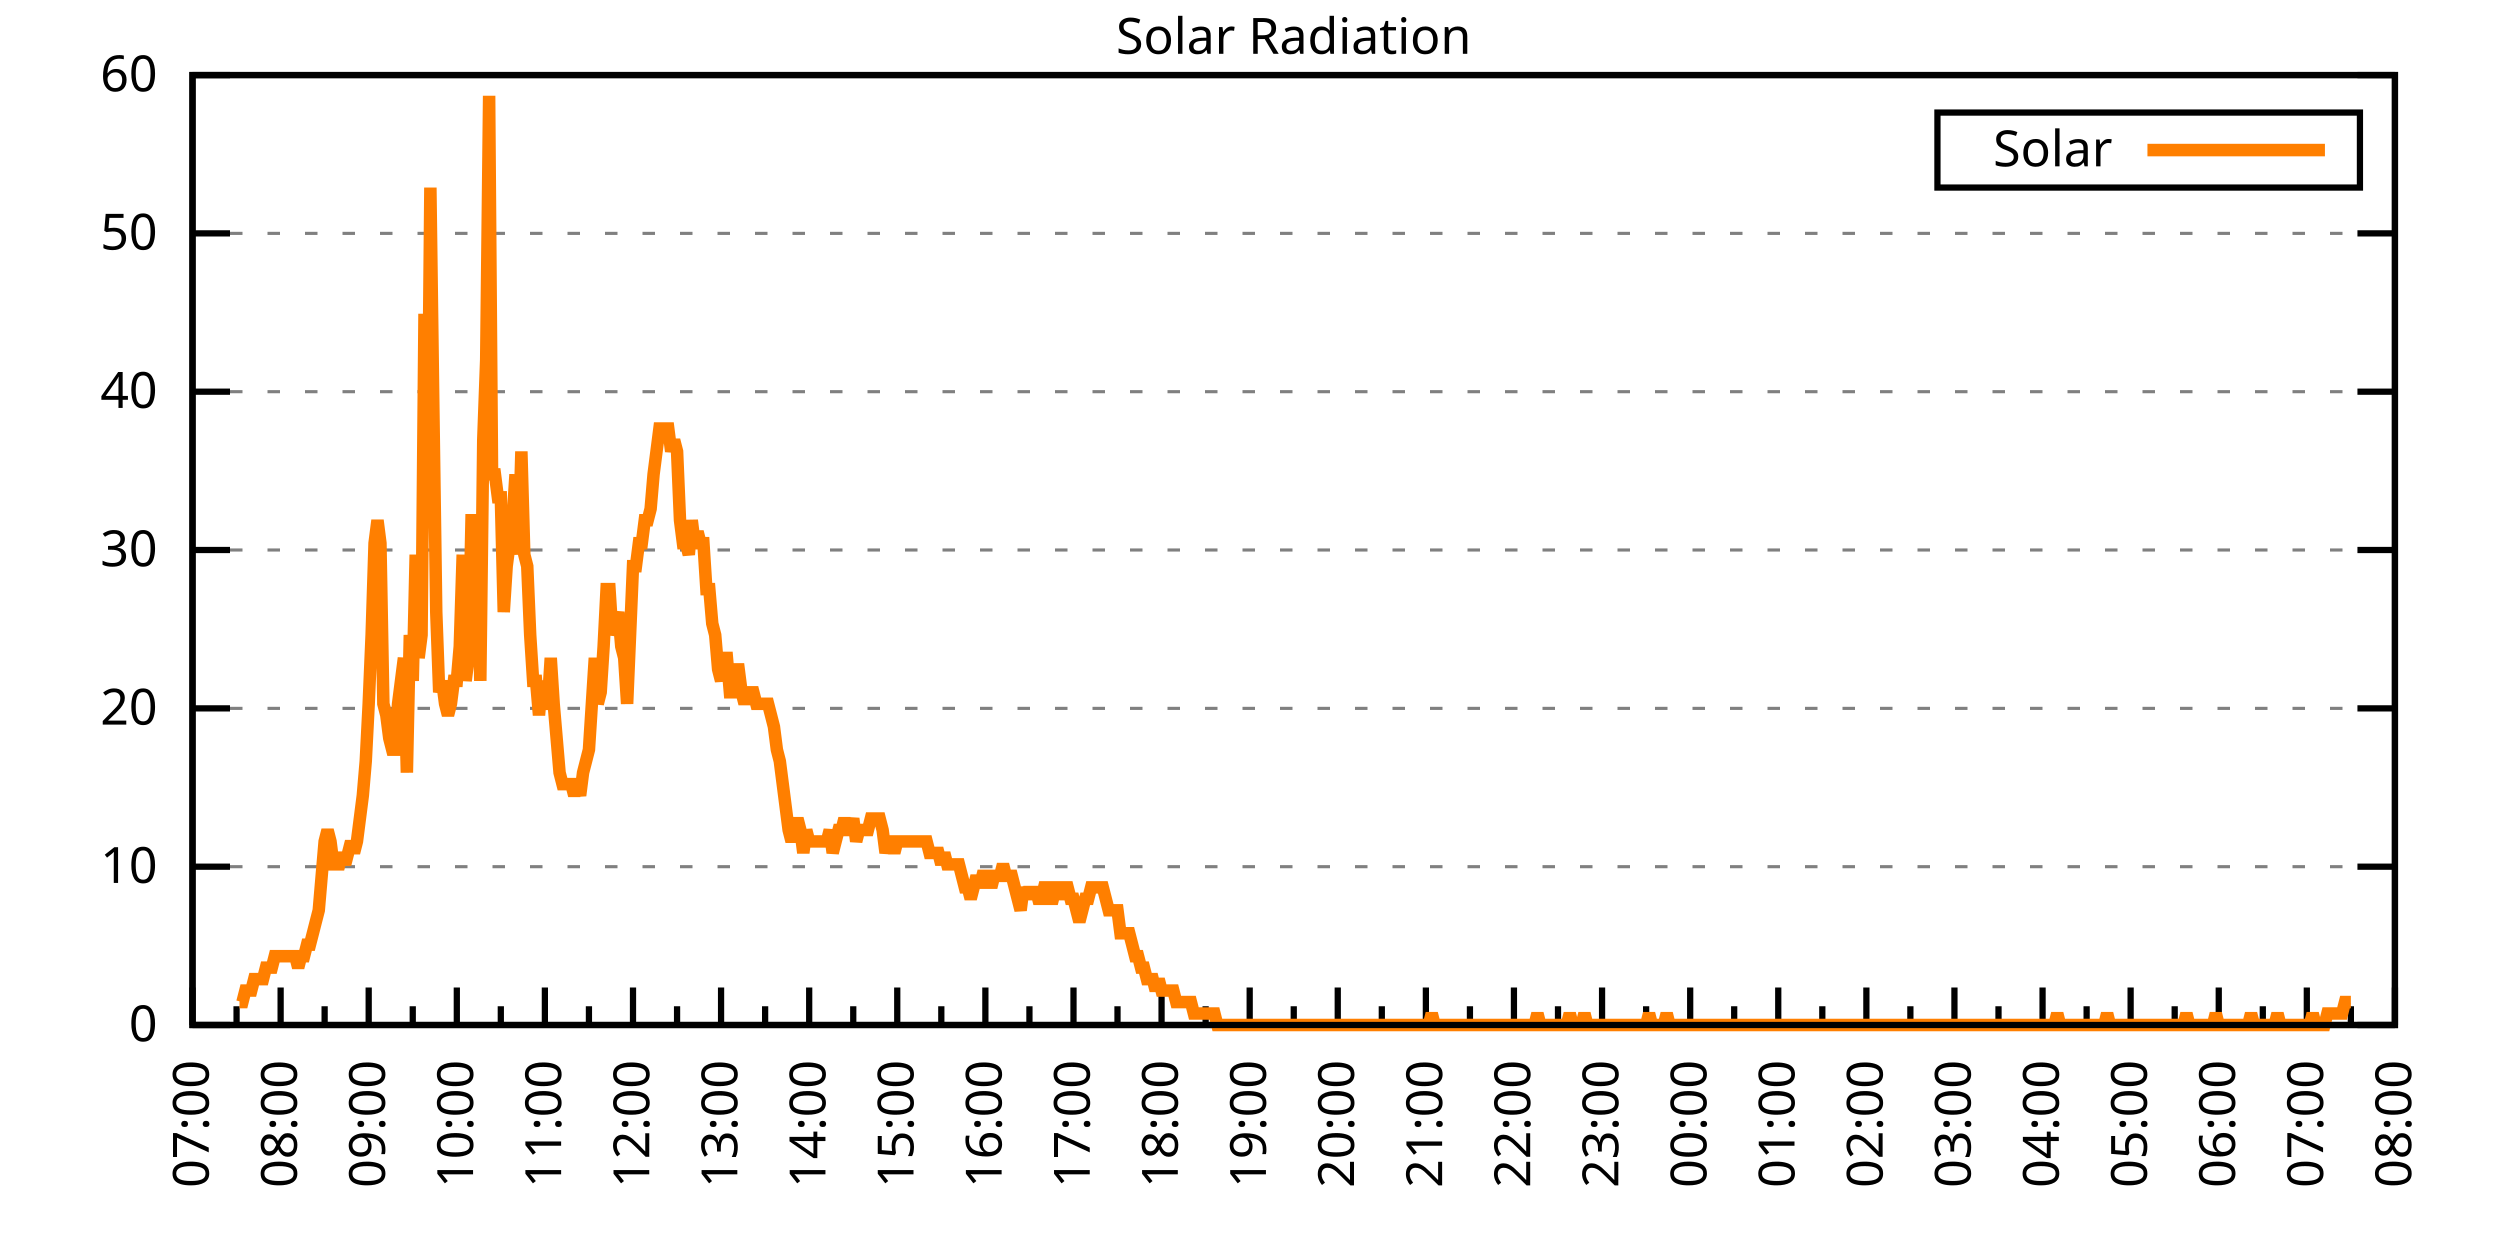
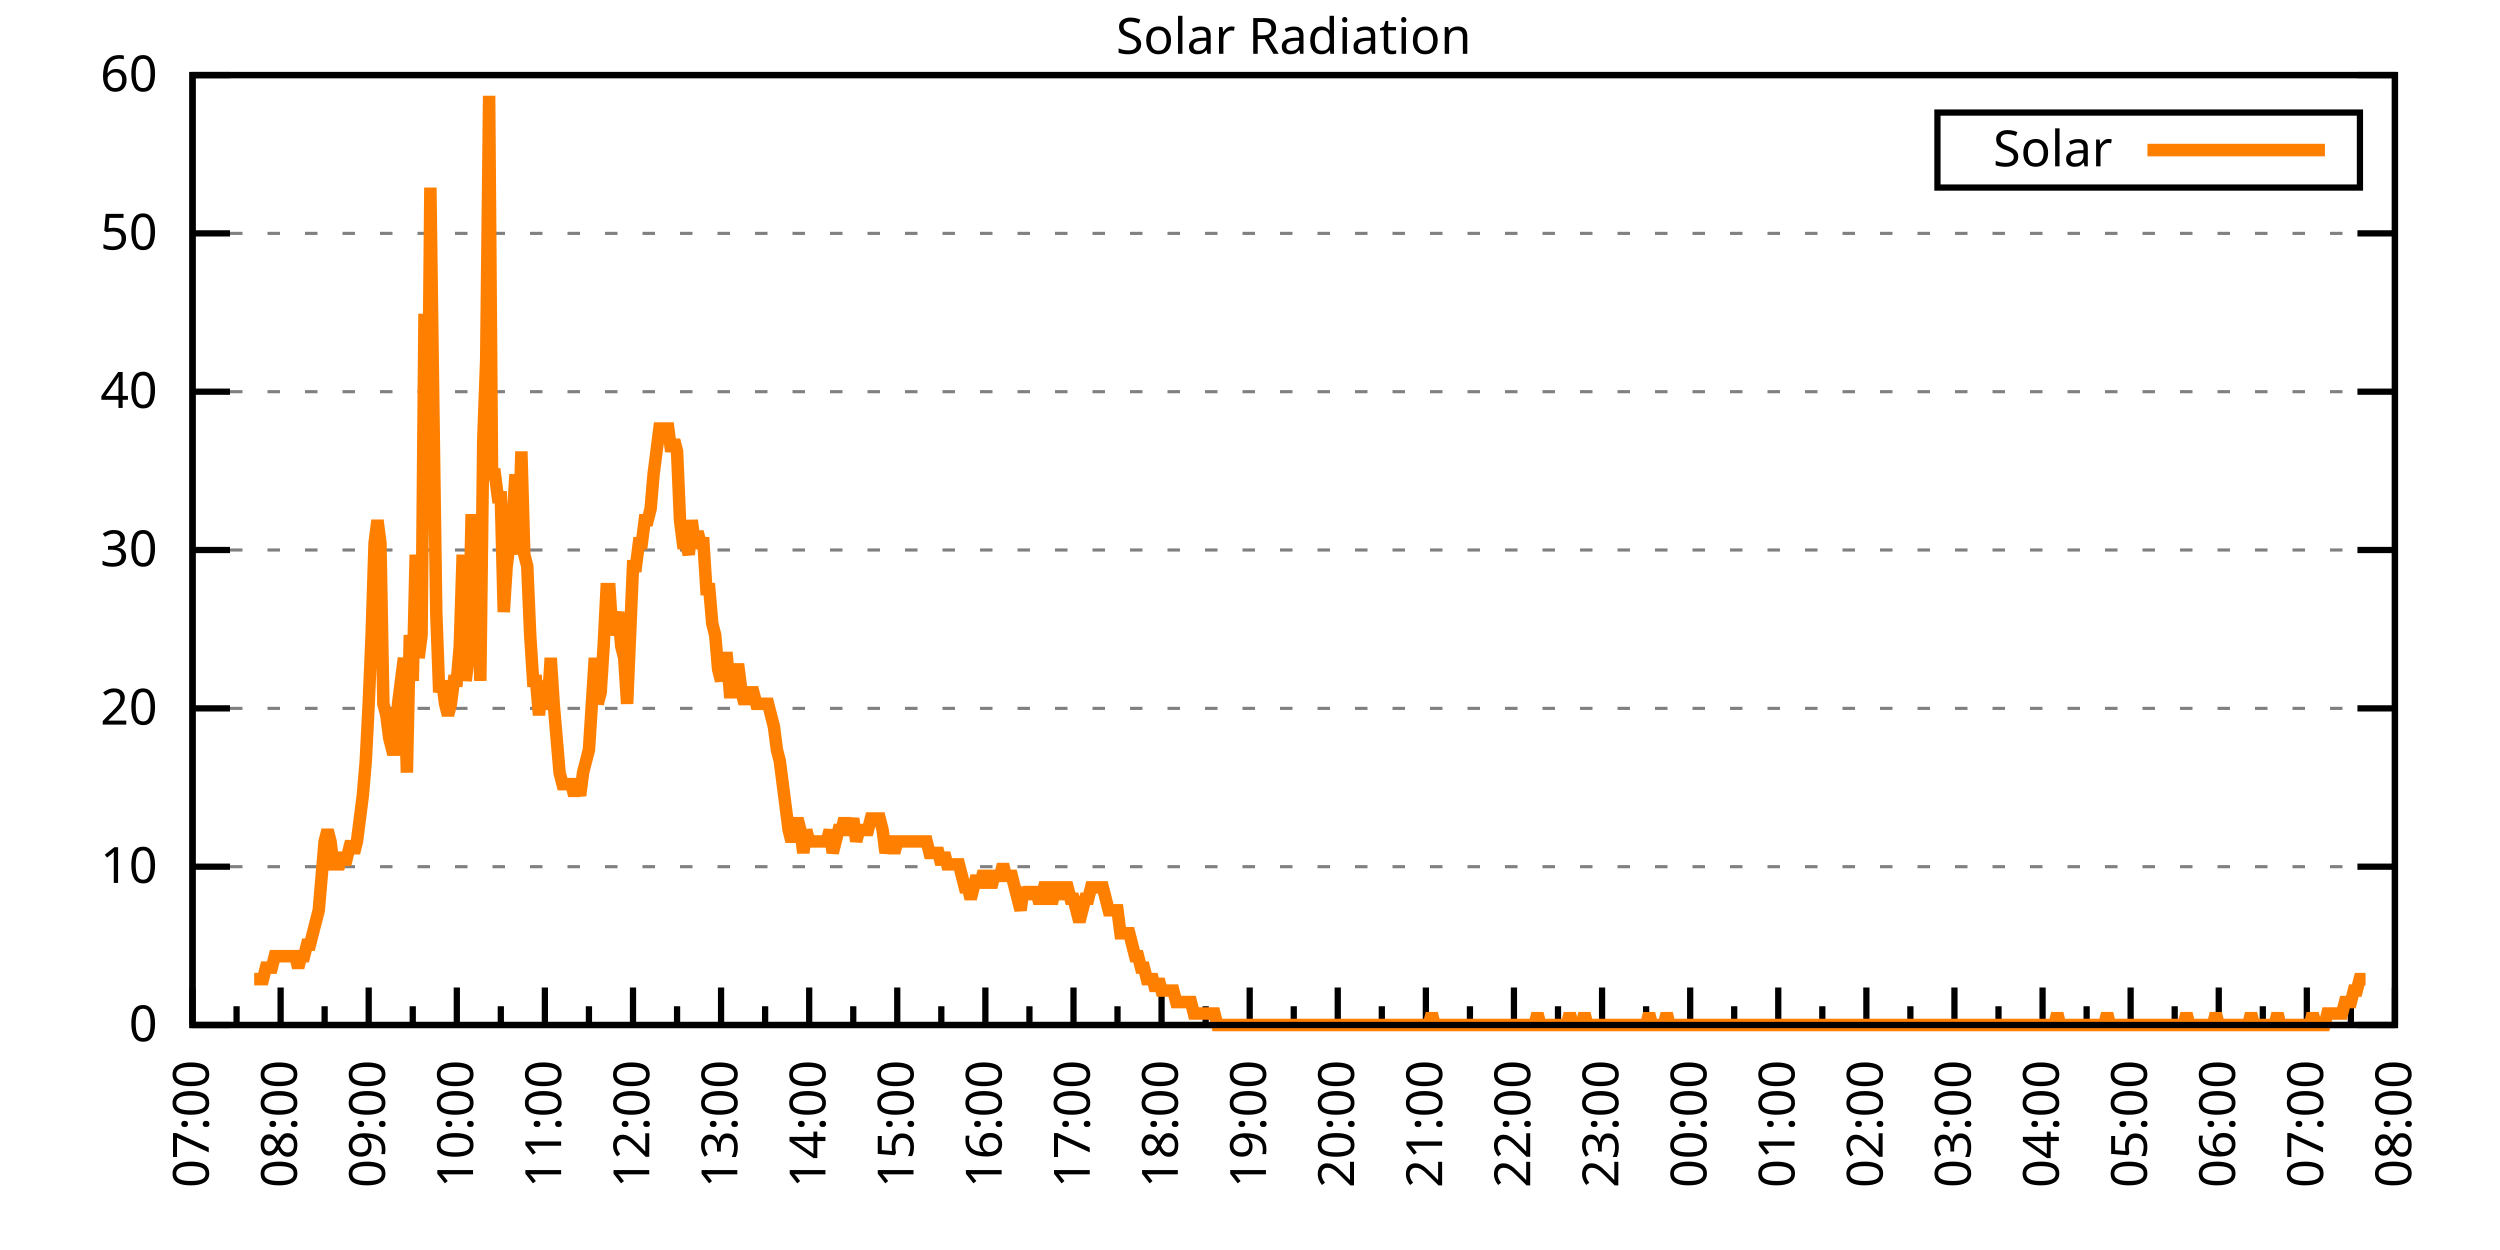
<svg xmlns="http://www.w3.org/2000/svg" xmlns:xlink="http://www.w3.org/1999/xlink" width="400" height="200" viewBox="0 0 400 200">
  <g id="gnuplot_canvas">
    <rect x="0" y="0" width="400" height="200" fill="none" />
    <defs>
      <circle id="gpDot" r="0.5" stroke-width="0.5" stroke="currentColor" />
      <path id="gpPt0" stroke-width="0.333" stroke="currentColor" d="M-1,0 h2 M0,-1 v2" />
      <path id="gpPt1" stroke-width="0.333" stroke="currentColor" d="M-1,-1 L1,1 M1,-1 L-1,1" />
      <path id="gpPt2" stroke-width="0.333" stroke="currentColor" d="M-1,0 L1,0 M0,-1 L0,1 M-1,-1 L1,1 M-1,1 L1,-1" />
      <rect id="gpPt3" stroke-width="0.333" stroke="currentColor" x="-1" y="-1" width="2" height="2" />
      <rect id="gpPt4" stroke-width="0.333" stroke="currentColor" fill="currentColor" x="-1" y="-1" width="2" height="2" />
      <circle id="gpPt5" stroke-width="0.333" stroke="currentColor" cx="0" cy="0" r="1" />
      <use xlink:href="#gpPt5" id="gpPt6" fill="currentColor" stroke="none" />
      <path id="gpPt7" stroke-width="0.333" stroke="currentColor" d="M0,-1.33 L-1.33,0.67 L1.33,0.67 z" />
      <use xlink:href="#gpPt7" id="gpPt8" fill="currentColor" stroke="none" />
      <use xlink:href="#gpPt7" id="gpPt9" stroke="currentColor" transform="rotate(180)" />
      <use xlink:href="#gpPt9" id="gpPt10" fill="currentColor" stroke="none" />
      <use xlink:href="#gpPt3" id="gpPt11" stroke="currentColor" transform="rotate(45)" />
      <use xlink:href="#gpPt11" id="gpPt12" fill="currentColor" stroke="none" />
      <path id="gpPt13" stroke-width="0.333" stroke="currentColor" d="M0,1.330 L1.265,0.411 L0.782,-1.067 L-0.782,-1.076 L-1.265,0.411 z" />
      <use xlink:href="#gpPt13" id="gpPt14" fill="currentColor" stroke="none" />
      <filter id="textbox" filterUnits="objectBoundingBox" x="0" y="0" height="1" width="1">
        <feFlood flood-color="white" flood-opacity="1" result="bgnd" />
        <feComposite in="SourceGraphic" in2="bgnd" operator="atop" />
      </filter>
      <filter id="greybox" filterUnits="objectBoundingBox" x="0" y="0" height="1" width="1">
        <feFlood flood-color="lightgrey" flood-opacity="1" result="grey" />
        <feComposite in="SourceGraphic" in2="grey" operator="atop" />
      </filter>
    </defs>
    <g fill="none" color="white" stroke="currentColor" stroke-width="1.00" stroke-linecap="butt" stroke-linejoin="miter">
</g>
    <g fill="none" color="black" stroke="currentColor" stroke-width="1.00" stroke-linecap="butt" stroke-linejoin="miter">
      <g stroke="none" shape-rendering="crispEdges">
        <polygon fill="rgb(255, 255, 255)" points="30.80,164.00 383.18,164.00 383.18,12.02 30.80,12.02 " />
      </g>
    </g>
    <g fill="none" color="black" stroke="currentColor" stroke-width="1.00" stroke-linecap="butt" stroke-linejoin="miter">
</g>
    <g fill="none" color="black" stroke="black" stroke-width="0.50" stroke-linecap="butt" stroke-linejoin="miter">
</g>
    <g fill="none" color="gray" stroke="currentColor" stroke-width="0.50" stroke-linecap="butt" stroke-linejoin="miter">
      <path stroke="gray" stroke-dasharray="2,4" class="gridline" d="M30.80,164.00 L383.19,164.00  " />
    </g>
    <g fill="none" color="gray" stroke="gray" stroke-width="1.00" stroke-linecap="butt" stroke-linejoin="miter">
</g>
    <g fill="none" color="black" stroke="currentColor" stroke-width="1.00" stroke-linecap="butt" stroke-linejoin="miter">
      <path stroke="black" d="M30.80,164.00 L36.80,164.00 M383.19,164.00 L377.19,164.00  " />
      <g transform="translate(25.20,166.60)" stroke="none" fill="black" font-family="Sans" font-size="8.00" text-anchor="end">
        <text>
          <tspan font-family="Sans"> 0</tspan>
        </text>
      </g>
    </g>
    <g fill="none" color="black" stroke="currentColor" stroke-width="1.00" stroke-linecap="butt" stroke-linejoin="miter">
</g>
    <g fill="none" color="black" stroke="black" stroke-width="0.50" stroke-linecap="butt" stroke-linejoin="miter">
</g>
    <g fill="none" color="gray" stroke="currentColor" stroke-width="0.50" stroke-linecap="butt" stroke-linejoin="miter">
      <path stroke="gray" stroke-dasharray="2,4" class="gridline" d="M30.80,138.67 L383.19,138.67  " />
    </g>
    <g fill="none" color="gray" stroke="gray" stroke-width="1.00" stroke-linecap="butt" stroke-linejoin="miter">
</g>
    <g fill="none" color="black" stroke="currentColor" stroke-width="1.00" stroke-linecap="butt" stroke-linejoin="miter">
      <path stroke="black" d="M30.80,138.67 L36.80,138.67 M383.19,138.67 L377.19,138.67  " />
      <g transform="translate(25.20,141.27)" stroke="none" fill="black" font-family="Sans" font-size="8.00" text-anchor="end">
        <text>
          <tspan font-family="Sans"> 10</tspan>
        </text>
      </g>
    </g>
    <g fill="none" color="black" stroke="currentColor" stroke-width="1.00" stroke-linecap="butt" stroke-linejoin="miter">
</g>
    <g fill="none" color="black" stroke="black" stroke-width="0.50" stroke-linecap="butt" stroke-linejoin="miter">
</g>
    <g fill="none" color="gray" stroke="currentColor" stroke-width="0.50" stroke-linecap="butt" stroke-linejoin="miter">
      <path stroke="gray" stroke-dasharray="2,4" class="gridline" d="M30.80,113.34 L383.19,113.34  " />
    </g>
    <g fill="none" color="gray" stroke="gray" stroke-width="1.00" stroke-linecap="butt" stroke-linejoin="miter">
</g>
    <g fill="none" color="black" stroke="currentColor" stroke-width="1.00" stroke-linecap="butt" stroke-linejoin="miter">
      <path stroke="black" d="M30.80,113.34 L36.80,113.34 M383.19,113.34 L377.19,113.34  " />
      <g transform="translate(25.20,115.94)" stroke="none" fill="black" font-family="Sans" font-size="8.00" text-anchor="end">
        <text>
          <tspan font-family="Sans"> 20</tspan>
        </text>
      </g>
    </g>
    <g fill="none" color="black" stroke="currentColor" stroke-width="1.00" stroke-linecap="butt" stroke-linejoin="miter">
</g>
    <g fill="none" color="black" stroke="black" stroke-width="0.50" stroke-linecap="butt" stroke-linejoin="miter">
</g>
    <g fill="none" color="gray" stroke="currentColor" stroke-width="0.50" stroke-linecap="butt" stroke-linejoin="miter">
      <path stroke="gray" stroke-dasharray="2,4" class="gridline" d="M30.80,88.00 L383.19,88.00  " />
    </g>
    <g fill="none" color="gray" stroke="gray" stroke-width="1.00" stroke-linecap="butt" stroke-linejoin="miter">
</g>
    <g fill="none" color="black" stroke="currentColor" stroke-width="1.00" stroke-linecap="butt" stroke-linejoin="miter">
      <path stroke="black" d="M30.80,88.00 L36.80,88.00 M383.19,88.00 L377.19,88.00  " />
      <g transform="translate(25.20,90.60)" stroke="none" fill="black" font-family="Sans" font-size="8.00" text-anchor="end">
        <text>
          <tspan font-family="Sans"> 30</tspan>
        </text>
      </g>
    </g>
    <g fill="none" color="black" stroke="currentColor" stroke-width="1.00" stroke-linecap="butt" stroke-linejoin="miter">
</g>
    <g fill="none" color="black" stroke="black" stroke-width="0.50" stroke-linecap="butt" stroke-linejoin="miter">
</g>
    <g fill="none" color="gray" stroke="currentColor" stroke-width="0.50" stroke-linecap="butt" stroke-linejoin="miter">
      <path stroke="gray" stroke-dasharray="2,4" class="gridline" d="M30.80,62.67 L383.19,62.67  " />
    </g>
    <g fill="none" color="gray" stroke="gray" stroke-width="1.00" stroke-linecap="butt" stroke-linejoin="miter">
</g>
    <g fill="none" color="black" stroke="currentColor" stroke-width="1.00" stroke-linecap="butt" stroke-linejoin="miter">
      <path stroke="black" d="M30.80,62.67 L36.80,62.67 M383.19,62.67 L377.19,62.67  " />
      <g transform="translate(25.20,65.27)" stroke="none" fill="black" font-family="Sans" font-size="8.00" text-anchor="end">
        <text>
          <tspan font-family="Sans"> 40</tspan>
        </text>
      </g>
    </g>
    <g fill="none" color="black" stroke="currentColor" stroke-width="1.00" stroke-linecap="butt" stroke-linejoin="miter">
</g>
    <g fill="none" color="black" stroke="black" stroke-width="0.50" stroke-linecap="butt" stroke-linejoin="miter">
</g>
    <g fill="none" color="gray" stroke="currentColor" stroke-width="0.50" stroke-linecap="butt" stroke-linejoin="miter">
      <path stroke="gray" stroke-dasharray="2,4" class="gridline" d="M30.80,37.34 L383.19,37.34  " />
    </g>
    <g fill="none" color="gray" stroke="gray" stroke-width="1.00" stroke-linecap="butt" stroke-linejoin="miter">
</g>
    <g fill="none" color="black" stroke="currentColor" stroke-width="1.00" stroke-linecap="butt" stroke-linejoin="miter">
      <path stroke="black" d="M30.80,37.34 L36.80,37.34 M383.19,37.34 L377.19,37.34  " />
      <g transform="translate(25.20,39.94)" stroke="none" fill="black" font-family="Sans" font-size="8.00" text-anchor="end">
        <text>
          <tspan font-family="Sans"> 50</tspan>
        </text>
      </g>
    </g>
    <g fill="none" color="black" stroke="currentColor" stroke-width="1.00" stroke-linecap="butt" stroke-linejoin="miter">
</g>
    <g fill="none" color="black" stroke="black" stroke-width="0.50" stroke-linecap="butt" stroke-linejoin="miter">
</g>
    <g fill="none" color="gray" stroke="currentColor" stroke-width="0.50" stroke-linecap="butt" stroke-linejoin="miter">
      <path stroke="gray" stroke-dasharray="2,4" class="gridline" d="M30.80,12.01 L383.19,12.01  " />
    </g>
    <g fill="none" color="gray" stroke="gray" stroke-width="1.00" stroke-linecap="butt" stroke-linejoin="miter">
</g>
    <g fill="none" color="black" stroke="currentColor" stroke-width="1.00" stroke-linecap="butt" stroke-linejoin="miter">
      <path stroke="black" d="M30.80,12.01 L36.80,12.01 M383.19,12.01 L377.19,12.01  " />
      <g transform="translate(25.20,14.61)" stroke="none" fill="black" font-family="Sans" font-size="8.00" text-anchor="end">
        <text>
          <tspan font-family="Sans"> 60</tspan>
        </text>
      </g>
    </g>
    <g fill="none" color="black" stroke="currentColor" stroke-width="1.00" stroke-linecap="butt" stroke-linejoin="miter">
      <path stroke="black" d="M30.80,164.00 L30.80,158.00  " />
      <g transform="translate(33.40,169.60) rotate(270)" stroke="none" fill="black" font-family="Sans" font-size="8.00" text-anchor="end">
        <text>
          <tspan font-family="Sans">07:00</tspan>
        </text>
      </g>
    </g>
    <g fill="none" color="black" stroke="currentColor" stroke-width="1.00" stroke-linecap="butt" stroke-linejoin="miter">
      <path stroke="black" d="M37.85,164.00 L37.85,161.00 M44.90,164.00 L44.90,158.00  " />
      <g transform="translate(47.50,169.60) rotate(270)" stroke="none" fill="black" font-family="Sans" font-size="8.00" text-anchor="end">
        <text>
          <tspan font-family="Sans">08:00</tspan>
        </text>
      </g>
    </g>
    <g fill="none" color="black" stroke="currentColor" stroke-width="1.00" stroke-linecap="butt" stroke-linejoin="miter">
      <path stroke="black" d="M51.94,164.00 L51.94,161.00 M58.99,164.00 L58.99,158.00  " />
      <g transform="translate(61.59,169.60) rotate(270)" stroke="none" fill="black" font-family="Sans" font-size="8.00" text-anchor="end">
        <text>
          <tspan font-family="Sans">09:00</tspan>
        </text>
      </g>
    </g>
    <g fill="none" color="black" stroke="currentColor" stroke-width="1.00" stroke-linecap="butt" stroke-linejoin="miter">
      <path stroke="black" d="M66.04,164.00 L66.04,161.00 M73.09,164.00 L73.09,158.00  " />
      <g transform="translate(75.69,169.60) rotate(270)" stroke="none" fill="black" font-family="Sans" font-size="8.00" text-anchor="end">
        <text>
          <tspan font-family="Sans">10:00</tspan>
        </text>
      </g>
    </g>
    <g fill="none" color="black" stroke="currentColor" stroke-width="1.00" stroke-linecap="butt" stroke-linejoin="miter">
      <path stroke="black" d="M80.13,164.00 L80.13,161.00 M87.18,164.00 L87.18,158.00  " />
      <g transform="translate(89.78,169.60) rotate(270)" stroke="none" fill="black" font-family="Sans" font-size="8.00" text-anchor="end">
        <text>
          <tspan font-family="Sans">11:00</tspan>
        </text>
      </g>
    </g>
    <g fill="none" color="black" stroke="currentColor" stroke-width="1.00" stroke-linecap="butt" stroke-linejoin="miter">
      <path stroke="black" d="M94.23,164.00 L94.23,161.00 M101.28,164.00 L101.28,158.00  " />
      <g transform="translate(103.88,169.60) rotate(270)" stroke="none" fill="black" font-family="Sans" font-size="8.00" text-anchor="end">
        <text>
          <tspan font-family="Sans">12:00</tspan>
        </text>
      </g>
    </g>
    <g fill="none" color="black" stroke="currentColor" stroke-width="1.00" stroke-linecap="butt" stroke-linejoin="miter">
      <path stroke="black" d="M108.33,164.00 L108.33,161.00 M115.37,164.00 L115.37,158.00  " />
      <g transform="translate(117.97,169.60) rotate(270)" stroke="none" fill="black" font-family="Sans" font-size="8.00" text-anchor="end">
        <text>
          <tspan font-family="Sans">13:00</tspan>
        </text>
      </g>
    </g>
    <g fill="none" color="black" stroke="currentColor" stroke-width="1.00" stroke-linecap="butt" stroke-linejoin="miter">
      <path stroke="black" d="M122.42,164.00 L122.42,161.00 M129.47,164.00 L129.47,158.00  " />
      <g transform="translate(132.07,169.60) rotate(270)" stroke="none" fill="black" font-family="Sans" font-size="8.00" text-anchor="end">
        <text>
          <tspan font-family="Sans">14:00</tspan>
        </text>
      </g>
    </g>
    <g fill="none" color="black" stroke="currentColor" stroke-width="1.00" stroke-linecap="butt" stroke-linejoin="miter">
      <path stroke="black" d="M136.52,164.00 L136.52,161.00 M143.56,164.00 L143.56,158.00  " />
      <g transform="translate(146.16,169.60) rotate(270)" stroke="none" fill="black" font-family="Sans" font-size="8.00" text-anchor="end">
        <text>
          <tspan font-family="Sans">15:00</tspan>
        </text>
      </g>
    </g>
    <g fill="none" color="black" stroke="currentColor" stroke-width="1.00" stroke-linecap="butt" stroke-linejoin="miter">
      <path stroke="black" d="M150.61,164.00 L150.61,161.00 M157.66,164.00 L157.66,158.00  " />
      <g transform="translate(160.26,169.60) rotate(270)" stroke="none" fill="black" font-family="Sans" font-size="8.00" text-anchor="end">
        <text>
          <tspan font-family="Sans">16:00</tspan>
        </text>
      </g>
    </g>
    <g fill="none" color="black" stroke="currentColor" stroke-width="1.00" stroke-linecap="butt" stroke-linejoin="miter">
      <path stroke="black" d="M164.71,164.00 L164.71,161.00 M171.76,164.00 L171.76,158.00  " />
      <g transform="translate(174.36,169.60) rotate(270)" stroke="none" fill="black" font-family="Sans" font-size="8.00" text-anchor="end">
        <text>
          <tspan font-family="Sans">17:00</tspan>
        </text>
      </g>
    </g>
    <g fill="none" color="black" stroke="currentColor" stroke-width="1.00" stroke-linecap="butt" stroke-linejoin="miter">
      <path stroke="black" d="M178.80,164.00 L178.80,161.00 M185.85,164.00 L185.85,158.00  " />
      <g transform="translate(188.45,169.60) rotate(270)" stroke="none" fill="black" font-family="Sans" font-size="8.00" text-anchor="end">
        <text>
          <tspan font-family="Sans">18:00</tspan>
        </text>
      </g>
    </g>
    <g fill="none" color="black" stroke="currentColor" stroke-width="1.00" stroke-linecap="butt" stroke-linejoin="miter">
      <path stroke="black" d="M192.90,164.00 L192.90,161.00 M199.95,164.00 L199.95,158.00  " />
      <g transform="translate(202.55,169.60) rotate(270)" stroke="none" fill="black" font-family="Sans" font-size="8.00" text-anchor="end">
        <text>
          <tspan font-family="Sans">19:00</tspan>
        </text>
      </g>
    </g>
    <g fill="none" color="black" stroke="currentColor" stroke-width="1.00" stroke-linecap="butt" stroke-linejoin="miter">
      <path stroke="black" d="M207.00,164.00 L207.00,161.00 M214.04,164.00 L214.04,158.00  " />
      <g transform="translate(216.64,169.60) rotate(270)" stroke="none" fill="black" font-family="Sans" font-size="8.00" text-anchor="end">
        <text>
          <tspan font-family="Sans">20:00</tspan>
        </text>
      </g>
    </g>
    <g fill="none" color="black" stroke="currentColor" stroke-width="1.00" stroke-linecap="butt" stroke-linejoin="miter">
      <path stroke="black" d="M221.09,164.00 L221.09,161.00 M228.14,164.00 L228.14,158.00  " />
      <g transform="translate(230.74,169.60) rotate(270)" stroke="none" fill="black" font-family="Sans" font-size="8.00" text-anchor="end">
        <text>
          <tspan font-family="Sans">21:00</tspan>
        </text>
      </g>
    </g>
    <g fill="none" color="black" stroke="currentColor" stroke-width="1.00" stroke-linecap="butt" stroke-linejoin="miter">
      <path stroke="black" d="M235.19,164.00 L235.19,161.00 M242.23,164.00 L242.23,158.00  " />
      <g transform="translate(244.83,169.60) rotate(270)" stroke="none" fill="black" font-family="Sans" font-size="8.00" text-anchor="end">
        <text>
          <tspan font-family="Sans">22:00</tspan>
        </text>
      </g>
    </g>
    <g fill="none" color="black" stroke="currentColor" stroke-width="1.00" stroke-linecap="butt" stroke-linejoin="miter">
      <path stroke="black" d="M249.28,164.00 L249.28,161.00 M256.33,164.00 L256.33,158.00  " />
      <g transform="translate(258.93,169.60) rotate(270)" stroke="none" fill="black" font-family="Sans" font-size="8.00" text-anchor="end">
        <text>
          <tspan font-family="Sans">23:00</tspan>
        </text>
      </g>
    </g>
    <g fill="none" color="black" stroke="currentColor" stroke-width="1.00" stroke-linecap="butt" stroke-linejoin="miter">
      <path stroke="black" d="M263.38,164.00 L263.38,161.00 M270.43,164.00 L270.43,158.00  " />
      <g transform="translate(273.03,169.60) rotate(270)" stroke="none" fill="black" font-family="Sans" font-size="8.00" text-anchor="end">
        <text>
          <tspan font-family="Sans">00:00</tspan>
        </text>
      </g>
    </g>
    <g fill="none" color="black" stroke="currentColor" stroke-width="1.00" stroke-linecap="butt" stroke-linejoin="miter">
      <path stroke="black" d="M277.47,164.00 L277.47,161.00 M284.52,164.00 L284.52,158.00  " />
      <g transform="translate(287.12,169.60) rotate(270)" stroke="none" fill="black" font-family="Sans" font-size="8.00" text-anchor="end">
        <text>
          <tspan font-family="Sans">01:00</tspan>
        </text>
      </g>
    </g>
    <g fill="none" color="black" stroke="currentColor" stroke-width="1.00" stroke-linecap="butt" stroke-linejoin="miter">
      <path stroke="black" d="M291.57,164.00 L291.57,161.00 M298.62,164.00 L298.62,158.00  " />
      <g transform="translate(301.22,169.60) rotate(270)" stroke="none" fill="black" font-family="Sans" font-size="8.00" text-anchor="end">
        <text>
          <tspan font-family="Sans">02:00</tspan>
        </text>
      </g>
    </g>
    <g fill="none" color="black" stroke="currentColor" stroke-width="1.00" stroke-linecap="butt" stroke-linejoin="miter">
      <path stroke="black" d="M305.66,164.00 L305.66,161.00 M312.71,164.00 L312.71,158.00  " />
      <g transform="translate(315.31,169.60) rotate(270)" stroke="none" fill="black" font-family="Sans" font-size="8.00" text-anchor="end">
        <text>
          <tspan font-family="Sans">03:00</tspan>
        </text>
      </g>
    </g>
    <g fill="none" color="black" stroke="currentColor" stroke-width="1.00" stroke-linecap="butt" stroke-linejoin="miter">
      <path stroke="black" d="M319.76,164.00 L319.76,161.00 M326.81,164.00 L326.81,158.00  " />
      <g transform="translate(329.41,169.60) rotate(270)" stroke="none" fill="black" font-family="Sans" font-size="8.00" text-anchor="end">
        <text>
          <tspan font-family="Sans">04:00</tspan>
        </text>
      </g>
    </g>
    <g fill="none" color="black" stroke="currentColor" stroke-width="1.00" stroke-linecap="butt" stroke-linejoin="miter">
      <path stroke="black" d="M333.86,164.00 L333.86,161.00 M340.90,164.00 L340.90,158.00  " />
      <g transform="translate(343.50,169.60) rotate(270)" stroke="none" fill="black" font-family="Sans" font-size="8.00" text-anchor="end">
        <text>
          <tspan font-family="Sans">05:00</tspan>
        </text>
      </g>
    </g>
    <g fill="none" color="black" stroke="currentColor" stroke-width="1.00" stroke-linecap="butt" stroke-linejoin="miter">
      <path stroke="black" d="M347.95,164.00 L347.95,161.00 M355.00,164.00 L355.00,158.00  " />
      <g transform="translate(357.60,169.60) rotate(270)" stroke="none" fill="black" font-family="Sans" font-size="8.00" text-anchor="end">
        <text>
          <tspan font-family="Sans">06:00</tspan>
        </text>
      </g>
    </g>
    <g fill="none" color="black" stroke="currentColor" stroke-width="1.00" stroke-linecap="butt" stroke-linejoin="miter">
      <path stroke="black" d="M362.05,164.00 L362.05,161.00 M369.09,164.00 L369.09,158.00  " />
      <g transform="translate(371.69,169.60) rotate(270)" stroke="none" fill="black" font-family="Sans" font-size="8.00" text-anchor="end">
        <text>
          <tspan font-family="Sans">07:00</tspan>
        </text>
      </g>
    </g>
    <g fill="none" color="black" stroke="currentColor" stroke-width="1.00" stroke-linecap="butt" stroke-linejoin="miter">
      <path stroke="black" d="M376.14,164.00 L376.14,161.00 M383.19,164.00 L383.19,158.00  " />
      <g transform="translate(385.79,169.60) rotate(270)" stroke="none" fill="black" font-family="Sans" font-size="8.00" text-anchor="end">
        <text>
          <tspan font-family="Sans">08:00</tspan>
        </text>
      </g>
    </g>
    <g fill="none" color="black" stroke="currentColor" stroke-width="1.00" stroke-linecap="butt" stroke-linejoin="miter">
</g>
    <g fill="none" color="black" stroke="currentColor" stroke-width="1.00" stroke-linecap="butt" stroke-linejoin="miter">
      <path stroke="black" d="M30.80,12.01 L30.80,164.00 L383.19,164.00 L383.19,12.01 L30.80,12.01 Z  " />
    </g>
    <g fill="none" color="black" stroke="currentColor" stroke-width="1.00" stroke-linecap="butt" stroke-linejoin="miter">
      <g transform="translate(6.80,88.01) rotate(270)" stroke="none" fill="black" font-family="Sans" font-size="8.00" text-anchor="middle">
        <text />
      </g>
    </g>
    <g fill="none" color="black" stroke="currentColor" stroke-width="1.00" stroke-linecap="butt" stroke-linejoin="miter">
</g>
    <g fill="none" color="black" stroke="currentColor" stroke-width="1.00" stroke-linecap="butt" stroke-linejoin="miter">
      <path stroke="black" d="M309.99,30.01 L309.99,18.01 L377.59,18.01 L377.59,30.01 L309.99,30.01 Z  " />
    </g>
    <g id="Solar_Radiation_plot_1">
      <g fill="none" color="white" stroke="black" stroke-width="2.00" stroke-linecap="butt" stroke-linejoin="miter">
</g>
      <g fill="none" color="black" stroke="currentColor" stroke-width="2.00" stroke-linecap="butt" stroke-linejoin="miter">
        <g transform="translate(337.99,26.61)" stroke="none" fill="black" font-family="Sans" font-size="8.00" text-anchor="end">
          <text>
            <tspan font-family="Sans">Solar</tspan>
          </text>
        </g>
      </g>
      <g fill="none" color="black" stroke="currentColor" stroke-width="2.00" stroke-linecap="butt" stroke-linejoin="miter">
-         <path stroke="rgb(255, 127,   0)" d="M343.59,24.01 L371.99,24.01 M38.32,160.33 L38.79,160.33 L39.26,158.49 L39.73,158.49 L40.20,158.49 L40.67,156.66   L41.14,156.66 L41.61,156.66 L42.08,156.66 L42.55,154.82 L43.02,154.82 L43.49,154.82 L43.96,152.99 L44.43,152.99   L44.90,152.99 L45.37,152.99 L45.84,152.99 L46.31,152.99 L46.78,152.99 L47.24,152.99 L47.71,154.82 L48.18,152.99   L48.65,152.99 L49.12,151.15 L49.59,151.15 L50.06,149.32 L50.53,147.48 L51.00,145.65 L51.47,140.14 L51.94,134.63   L52.41,132.80 L52.88,134.63 L53.35,138.30 L53.82,138.30 L54.29,138.30 L54.76,136.47 L55.23,138.30 L55.70,136.47   L56.17,134.63 L56.64,136.47 L57.11,134.63 L57.58,130.96 L58.05,127.29 L58.52,121.79 L58.99,112.61 L59.46,101.60   L59.93,86.91 L60.40,83.24 L60.87,86.91 L61.34,112.61 L61.81,114.44 L62.28,118.12 L62.75,119.95 L63.22,119.95   L63.69,112.61 L64.16,108.94 L64.63,105.27 L65.10,123.62 L65.57,101.60 L66.04,108.94 L66.51,88.75 L66.98,105.27   L67.45,101.60 L67.92,50.21 L68.39,79.57 L68.86,30.02 L69.33,64.89 L69.80,97.93 L70.27,110.77 L70.74,108.94   L71.21,112.61 L71.68,114.44 L72.15,112.61 L72.62,108.94 L73.09,108.94 L73.56,103.43 L74.03,88.75 L74.50,108.94   L74.97,105.27 L75.44,83.24 L75.91,83.24 L76.38,86.91 L76.85,108.94 L77.32,70.40 L77.79,57.55 L78.26,15.33   L78.73,75.90 L79.19,75.90 L79.66,79.57 L80.13,79.57 L80.60,97.93 L81.07,90.59 L81.54,86.91 L82.01,83.24   L82.48,75.90 L82.95,88.75 L83.42,72.23 L83.89,88.75 L84.36,90.59 L84.83,101.60 L85.30,108.94 L85.77,108.94   L86.24,114.44 L86.71,108.94 L87.18,112.61 L87.65,112.61 L88.12,105.27 L88.59,112.61 L89.06,118.12 L89.53,123.62   L90.00,125.46 L90.47,125.46 L90.94,125.46 L91.41,125.46 L91.88,127.29 L92.35,125.46 L92.82,127.29 L93.29,123.62   L93.76,121.79 L94.23,119.95 L94.70,112.61 L95.17,105.27 L95.64,112.61 L96.11,110.77 L96.58,103.43 L97.05,94.26   L97.52,94.26 L97.99,101.60 L98.46,99.76 L98.93,97.93 L99.40,103.43 L99.87,105.27 L100.34,112.61 L100.81,101.60   L101.28,90.59 L101.75,90.59 L102.22,86.91 L102.69,86.91 L103.16,83.24 L103.63,83.24 L104.10,81.41 L104.57,75.90   L105.04,72.23 L105.51,68.56 L105.98,68.56 L106.45,68.56 L106.92,68.56 L107.39,72.23 L107.86,70.40 L108.33,72.23   L108.80,83.24 L109.27,86.91 L109.74,86.91 L110.21,88.75 L110.68,83.24 L111.14,86.91 L111.61,85.08 L112.08,86.91   L112.55,86.91 L113.02,94.26 L113.49,94.26 L113.96,99.76 L114.43,101.60 L114.90,107.10 L115.37,108.94 L115.84,105.27   L116.31,105.27 L116.78,110.77 L117.25,110.77 L117.72,107.10 L118.19,107.10 L118.66,110.77 L119.13,112.61 L119.60,110.77   L120.07,110.77 L120.54,110.77 L121.01,112.61 L121.48,112.61 L121.95,112.61 L122.42,112.61 L122.89,112.61 L123.36,114.44   L123.83,116.28 L124.30,119.95 L124.77,121.79 L125.24,125.46 L125.71,129.13 L126.18,132.80 L126.65,134.63 L127.12,132.80   L127.59,130.96 L128.06,132.80 L128.53,136.47 L129.00,132.80 L129.47,134.63 L129.94,134.63 L130.41,134.63 L130.88,134.63   L131.35,134.63 L131.82,134.63 L132.29,134.63 L132.76,132.80 L133.23,136.47 L133.70,134.63 L134.17,132.80 L134.64,132.80   L135.11,130.96 L135.58,132.80 L136.05,132.80 L136.52,130.96 L136.99,134.63 L137.46,132.80 L137.93,132.80 L138.40,132.80   L138.87,132.80 L139.34,130.96 L139.81,130.96 L140.28,130.96 L140.75,130.96 L141.22,132.80 L141.69,136.47 L142.16,134.63   L142.63,134.63 L143.09,136.47 L143.56,134.63 L144.03,134.63 L144.50,134.63 L144.97,134.63 L145.44,134.63 L145.91,134.63   L146.38,134.63 L146.85,134.63 L147.32,134.63 L147.79,134.63 L148.26,134.63 L148.73,136.47 L149.20,136.47 L149.67,136.47   L150.14,136.47 L150.61,138.30 L151.08,136.47 L151.55,138.30 L152.02,138.30 L152.49,138.30 L152.96,138.30 L153.43,138.30   L153.90,140.14 L154.37,141.98 L154.84,141.98 L155.31,143.81 L155.78,141.98 L156.25,140.14 L156.72,141.98 L157.19,140.14   L157.66,140.14 L158.13,140.14 L158.60,141.98 L159.07,140.14 L159.54,140.14 L160.01,140.14 L160.48,138.30 L160.95,140.14   L161.42,140.14 L161.89,140.14 L162.36,141.98 L162.83,143.81 L163.30,145.65 L163.77,141.98 L164.24,143.81 L164.71,141.98   L165.18,143.81 L165.65,141.98 L166.12,143.81 L166.59,143.81 L167.06,141.98 L167.53,141.98 L168.00,143.81 L168.47,143.81   L168.94,141.98 L169.41,141.98 L169.88,143.81 L170.35,141.98 L170.82,141.98 L171.29,143.81 L171.76,143.81 L172.23,145.65   L172.70,147.48 L173.17,145.65 L173.64,143.81 L174.11,143.81 L174.58,141.98 L175.04,141.98 L175.51,141.98 L175.98,141.98   L176.45,141.98 L176.92,143.81 L177.39,145.65 L177.86,145.65 L178.33,145.65 L178.80,145.65 L179.27,149.32 L179.74,149.32   L180.21,149.32 L180.68,149.32 L181.15,151.15 L181.62,152.99 L182.09,152.99 L182.56,154.82 L183.03,154.82 L183.50,156.66   L183.97,156.66 L184.44,156.66 L184.91,158.49 L185.38,156.66 L185.85,158.49 L186.32,158.49 L186.79,158.49 L187.26,158.49   L187.73,158.49 L188.20,160.33 L188.67,160.33 L189.14,160.33 L189.61,160.33 L190.08,160.33 L190.55,160.33 L191.02,162.16   L191.49,162.16 L191.96,162.16 L192.43,162.16 L192.90,162.16 L193.37,162.16 L193.84,162.16 L194.31,162.16 L194.78,164.00   L195.25,164.00 L195.72,164.00 L196.19,164.00 L196.66,164.00 L197.13,164.00 L197.60,164.00 L198.07,164.00 L198.54,164.00   L199.01,164.00 L199.48,164.00 L199.95,164.00 L200.42,164.00 L200.89,164.00 L201.36,164.00 L201.83,164.00 L202.30,164.00   L202.77,164.00 L203.24,164.00 L203.71,164.00 L204.18,164.00 L204.65,164.00 L205.12,164.00 L205.59,164.00 L206.06,164.00   L206.53,164.00 L207.00,164.00 L207.46,164.00 L207.93,164.00 L208.40,164.00 L208.87,164.00 L209.34,164.00 L209.81,164.00   L210.28,164.00 L210.75,164.00 L211.22,164.00 L211.69,164.00 L212.16,164.00 L212.63,164.00 L213.10,164.00 L213.57,164.00   L214.04,164.00 L214.51,164.00 L214.98,164.00 L215.45,164.00 L215.92,164.00 L216.39,164.00 L216.86,164.00 L217.33,164.00   L217.80,164.00 L218.27,164.00 L218.74,164.00 L219.21,164.00 L219.68,164.00 L220.15,164.00 L220.62,164.00 L221.09,164.00   L221.56,164.00 L222.03,164.00 L222.50,164.00 L222.97,164.00 L223.44,164.00 L223.91,164.00 L224.38,164.00 L224.85,164.00   L225.32,164.00 L225.79,164.00 L226.26,164.00 L226.73,164.00 L227.20,164.00 L227.67,164.00 L228.14,164.00 L228.61,164.00   L229.08,162.16 L229.55,164.00 L230.02,164.00 L230.49,164.00 L230.96,164.00 L231.43,164.00 L231.90,164.00 L232.37,164.00   L232.84,164.00 L233.31,164.00 L233.78,164.00 L234.25,164.00 L234.72,164.00 L235.19,164.00 L235.66,164.00 L236.13,164.00   L236.60,164.00 L237.07,164.00 L237.54,164.00 L238.01,164.00 L238.48,164.00 L238.95,164.00 L239.41,164.00 L239.88,164.00   L240.35,164.00 L240.82,164.00 L241.29,164.00 L241.76,164.00 L242.23,164.00 L242.70,164.00 L243.17,164.00 L243.64,164.00   L244.11,164.00 L244.58,164.00 L245.05,164.00 L245.52,164.00 L245.99,162.16 L246.46,164.00 L246.93,164.00 L247.40,164.00   L247.87,164.00 L248.34,164.00 L248.81,164.00 L249.28,164.00 L249.75,164.00 L250.22,164.00 L250.69,164.00 L251.16,162.16   L251.63,164.00 L252.10,164.00 L252.57,164.00 L253.04,164.00 L253.51,162.16 L253.98,164.00 L254.45,164.00 L254.92,164.00   L255.39,164.00 L255.86,164.00 L256.33,164.00 L256.80,164.00 L257.27,164.00 L257.74,164.00 L258.21,164.00 L258.68,164.00   L259.15,164.00 L259.62,164.00 L260.09,164.00 L260.56,164.00 L261.03,164.00 L261.50,164.00 L261.97,164.00 L262.44,164.00   L262.91,164.00 L263.38,164.00 L263.85,162.16 L264.32,164.00 L264.79,164.00 L265.26,164.00 L265.73,164.00 L266.20,164.00   L266.67,162.16 L267.14,164.00 L267.61,164.00 L268.08,164.00 L268.55,164.00 L269.02,164.00 L269.49,164.00 L269.96,164.00   L270.43,164.00 L270.90,164.00 L271.36,164.00 L271.83,164.00 L272.30,164.00 L272.77,164.00 L273.24,164.00 L273.71,164.00   L274.18,164.00 L274.65,164.00 L275.12,164.00 L275.59,164.00 L276.06,164.00 L276.53,164.00 L277.00,164.00 L277.47,164.00   L277.94,164.00 L278.41,164.00 L278.88,164.00 L279.35,164.00 L279.82,164.00 L280.29,164.00 L280.76,164.00 L281.23,164.00   L281.70,164.00 L282.17,164.00 L282.64,164.00 L283.11,164.00 L283.58,164.00 L284.05,164.00 L284.52,164.00 L284.99,164.00   L285.46,164.00 L285.93,164.00 L286.40,164.00 L286.87,164.00 L287.34,164.00 L287.81,164.00 L288.28,164.00 L288.75,164.00   L289.22,164.00 L289.69,164.00 L290.16,164.00 L290.63,164.00 L291.10,164.00 L291.57,164.00 L292.04,164.00 L292.51,164.00   L292.98,164.00 L293.45,164.00 L293.92,164.00 L294.39,164.00 L294.86,164.00 L295.33,164.00 L295.80,164.00 L296.27,164.00   L296.74,164.00 L297.21,164.00 L297.68,164.00 L298.15,164.00 L298.62,164.00 L299.09,164.00 L299.56,164.00 L300.03,164.00   L300.50,164.00 L300.97,164.00 L301.44,164.00 L301.91,164.00 L302.38,164.00 L302.85,164.00 L303.31,164.00 L303.78,164.00   L304.25,164.00 L304.72,164.00 L305.19,164.00 L305.66,164.00 L306.13,164.00 L306.60,164.00 L307.07,164.00 L307.54,164.00   L308.01,164.00 L308.48,164.00 L308.95,164.00 L309.42,164.00 L309.89,164.00 L310.36,164.00 L310.83,164.00 L311.30,164.00   L311.77,164.00 L312.24,164.00 L312.71,164.00 L313.18,164.00 L313.65,164.00 L314.12,164.00 L314.59,164.00 L315.06,164.00   L315.53,164.00 L316.00,164.00 L316.47,164.00 L316.94,164.00 L317.41,164.00 L317.88,164.00 L318.35,164.00 L318.82,164.00   L319.29,164.00 L319.76,164.00 L320.23,164.00 L320.70,164.00 L321.17,164.00 L321.64,164.00 L322.11,164.00 L322.58,164.00   L323.05,164.00 L323.52,164.00 L323.99,164.00 L324.46,164.00 L324.93,164.00 L325.40,164.00 L325.87,164.00 L326.34,164.00   L326.81,164.00 L327.28,164.00 L327.75,164.00 L328.22,164.00 L328.69,164.00 L329.16,162.16 L329.63,164.00 L330.10,164.00   L330.57,164.00 L331.04,164.00 L331.51,164.00 L331.98,164.00 L332.45,164.00 L332.92,164.00 L333.39,164.00 L333.86,164.00   L334.33,164.00 L334.80,164.00 L335.26,164.00 L335.73,164.00 L336.20,164.00 L336.67,164.00 L337.14,162.16 L337.61,164.00   L338.08,164.00 L338.55,164.00 L339.02,164.00 L339.49,164.00 L339.96,164.00 L340.43,164.00 L340.90,164.00 L341.37,164.00   L341.84,164.00 L342.31,164.00 L342.78,164.00 L343.25,164.00 L343.72,164.00 L344.19,164.00 L344.66,164.00 L345.13,164.00   L345.60,164.00 L346.07,164.00 L346.54,164.00 L347.01,164.00 L347.48,164.00 L347.95,164.00 L348.42,164.00 L348.89,164.00   L349.36,164.00 L349.83,162.16 L350.30,164.00 L350.77,164.00 L351.24,164.00 L351.71,164.00 L352.18,164.00 L352.65,164.00   L353.12,164.00 L353.59,164.00 L354.06,164.00 L354.53,162.16 L355.00,164.00 L355.47,164.00 L355.94,164.00 L356.41,164.00   L356.88,164.00 L357.35,164.00 L357.82,164.00 L358.29,164.00 L358.76,164.00 L359.23,164.00 L359.70,164.00 L360.17,162.16   L360.64,164.00 L361.11,164.00 L361.58,164.00 L362.05,164.00 L362.52,164.00 L362.99,164.00 L363.46,164.00 L363.93,164.00   L364.40,162.16 L364.87,164.00 L365.34,164.00 L365.81,164.00 L366.28,164.00 L366.75,164.00 L367.21,164.00 L367.68,164.00   L368.15,164.00 L368.62,164.00 L369.09,164.00 L369.56,164.00 L370.03,162.16 L370.50,164.00 L370.97,164.00 L371.44,164.00   L371.91,164.00 L372.38,162.16 L372.85,162.16 L373.32,162.16 L373.79,162.16 L374.26,162.16 L374.73,162.16 L375.20,160.33   L375.67,160.33 L376.14,160.33  " />
+         <path stroke="rgb(255, 127,   0)" d="M343.59,24.01 L371.99,24.01 M40.67,156.66 L41.14,156.66 L41.61,156.66 L42.08,156.66 L42.55,154.82 L43.02,154.82   L43.49,154.82 L43.96,152.99 L44.43,152.99 L44.90,152.99 L45.37,152.99 L45.84,152.99 L46.31,152.99 L46.78,152.99   L47.24,152.99 L47.71,154.82 L48.18,152.99 L48.65,152.99 L49.12,151.15 L49.59,151.15 L50.06,149.32 L50.53,147.48   L51.00,145.65 L51.47,140.14 L51.94,134.63 L52.41,132.80 L52.88,134.63 L53.35,138.30 L53.82,138.30 L54.29,138.30   L54.76,136.47 L55.23,138.30 L55.70,136.47 L56.17,134.63 L56.64,136.47 L57.11,134.63 L57.58,130.96 L58.05,127.29   L58.52,121.79 L58.99,112.61 L59.46,101.60 L59.93,86.91 L60.40,83.24 L60.87,86.91 L61.34,112.61 L61.81,114.44   L62.28,118.12 L62.75,119.95 L63.22,119.95 L63.69,112.61 L64.16,108.94 L64.63,105.27 L65.10,123.62 L65.57,101.60   L66.04,108.94 L66.51,88.75 L66.98,105.27 L67.45,101.60 L67.92,50.21 L68.39,79.57 L68.86,30.02 L69.33,64.89   L69.80,97.93 L70.27,110.77 L70.74,108.94 L71.21,112.61 L71.68,114.44 L72.15,112.61 L72.62,108.94 L73.09,108.94   L73.56,103.43 L74.03,88.75 L74.50,108.94 L74.97,105.27 L75.44,83.24 L75.91,83.24 L76.38,86.91 L76.85,108.94   L77.32,70.40 L77.79,57.55 L78.26,15.33 L78.73,75.90 L79.19,75.90 L79.66,79.57 L80.13,79.57 L80.60,97.93   L81.07,90.59 L81.54,86.91 L82.01,83.24 L82.48,75.90 L82.95,88.75 L83.42,72.23 L83.89,88.75 L84.36,90.59   L84.83,101.60 L85.30,108.94 L85.77,108.94 L86.24,114.44 L86.71,108.94 L87.18,112.61 L87.65,112.61 L88.12,105.27   L88.59,112.61 L89.06,118.12 L89.53,123.62 L90.00,125.46 L90.47,125.46 L90.94,125.46 L91.41,125.46 L91.88,127.29   L92.35,125.46 L92.82,127.29 L93.29,123.62 L93.76,121.79 L94.23,119.95 L94.70,112.61 L95.17,105.27 L95.64,112.61   L96.11,110.77 L96.58,103.43 L97.05,94.26 L97.52,94.26 L97.99,101.60 L98.46,99.76 L98.93,97.93 L99.40,103.43   L99.87,105.27 L100.34,112.61 L100.81,101.60 L101.28,90.59 L101.75,90.59 L102.22,86.91 L102.69,86.91 L103.16,83.24   L103.63,83.24 L104.10,81.41 L104.57,75.90 L105.04,72.23 L105.51,68.56 L105.98,68.56 L106.45,68.56 L106.92,68.56   L107.39,72.23 L107.86,70.40 L108.33,72.23 L108.80,83.24 L109.27,86.91 L109.74,86.91 L110.21,88.75 L110.68,83.24   L111.14,86.91 L111.61,85.08 L112.08,86.91 L112.55,86.91 L113.02,94.26 L113.49,94.26 L113.96,99.76 L114.43,101.60   L114.90,107.10 L115.37,108.94 L115.84,105.27 L116.31,105.27 L116.78,110.77 L117.25,110.77 L117.72,107.10 L118.19,107.10   L118.66,110.77 L119.13,112.61 L119.60,110.77 L120.07,110.77 L120.54,110.77 L121.01,112.61 L121.48,112.61 L121.95,112.61   L122.42,112.61 L122.89,112.61 L123.36,114.44 L123.83,116.28 L124.30,119.95 L124.77,121.79 L125.24,125.46 L125.71,129.13   L126.18,132.80 L126.65,134.63 L127.12,132.80 L127.59,130.96 L128.06,132.80 L128.53,136.47 L129.00,132.80 L129.47,134.63   L129.94,134.63 L130.41,134.63 L130.88,134.63 L131.35,134.63 L131.82,134.63 L132.29,134.63 L132.76,132.80 L133.23,136.47   L133.70,134.63 L134.17,132.80 L134.64,132.80 L135.11,130.96 L135.58,132.80 L136.05,132.80 L136.52,130.96 L136.99,134.63   L137.46,132.80 L137.93,132.80 L138.40,132.80 L138.87,132.80 L139.34,130.96 L139.81,130.96 L140.28,130.96 L140.75,130.96   L141.22,132.80 L141.69,136.47 L142.16,134.63 L142.63,134.63 L143.09,136.47 L143.56,134.63 L144.03,134.63 L144.50,134.63   L144.97,134.63 L145.44,134.63 L145.91,134.63 L146.38,134.63 L146.85,134.63 L147.32,134.63 L147.79,134.63 L148.26,134.63   L148.73,136.47 L149.20,136.47 L149.67,136.47 L150.14,136.47 L150.61,138.30 L151.08,136.47 L151.55,138.30 L152.02,138.30   L152.49,138.30 L152.96,138.30 L153.43,138.30 L153.90,140.14 L154.37,141.98 L154.84,141.98 L155.31,143.81 L155.78,141.98   L156.25,140.14 L156.72,141.98 L157.19,140.14 L157.66,140.14 L158.13,140.14 L158.60,141.98 L159.07,140.14 L159.54,140.14   L160.01,140.14 L160.48,138.30 L160.95,140.14 L161.42,140.14 L161.89,140.14 L162.36,141.98 L162.83,143.81 L163.30,145.65   L163.77,141.98 L164.24,143.81 L164.71,141.98 L165.18,143.81 L165.65,141.98 L166.12,143.81 L166.59,143.81 L167.06,141.98   L167.53,141.98 L168.00,143.81 L168.47,143.81 L168.94,141.98 L169.41,141.98 L169.88,143.81 L170.35,141.98 L170.82,141.98   L171.29,143.81 L171.76,143.81 L172.23,145.65 L172.70,147.48 L173.17,145.65 L173.64,143.81 L174.11,143.81 L174.58,141.98   L175.04,141.98 L175.51,141.98 L175.98,141.98 L176.45,141.98 L176.92,143.81 L177.39,145.65 L177.86,145.65 L178.33,145.65   L178.80,145.65 L179.27,149.32 L179.74,149.32 L180.21,149.32 L180.68,149.32 L181.15,151.15 L181.62,152.99 L182.09,152.99   L182.56,154.82 L183.03,154.82 L183.50,156.66 L183.97,156.66 L184.44,156.66 L184.91,158.49 L185.38,156.66 L185.85,158.49   L186.32,158.49 L186.79,158.49 L187.26,158.49 L187.73,158.49 L188.20,160.33 L188.67,160.33 L189.14,160.33 L189.61,160.33   L190.08,160.33 L190.55,160.33 L191.02,162.16 L191.49,162.16 L191.96,162.16 L192.43,162.16 L192.90,162.16 L193.37,162.16   L193.84,162.16 L194.31,162.16 L194.78,164.00 L195.25,164.00 L195.72,164.00 L196.19,164.00 L196.66,164.00 L197.13,164.00   L197.60,164.00 L198.07,164.00 L198.54,164.00 L199.01,164.00 L199.48,164.00 L199.95,164.00 L200.42,164.00 L200.89,164.00   L201.36,164.00 L201.83,164.00 L202.30,164.00 L202.77,164.00 L203.24,164.00 L203.71,164.00 L204.18,164.00 L204.65,164.00   L205.12,164.00 L205.59,164.00 L206.06,164.00 L206.53,164.00 L207.00,164.00 L207.46,164.00 L207.93,164.00 L208.40,164.00   L208.87,164.00 L209.34,164.00 L209.81,164.00 L210.28,164.00 L210.75,164.00 L211.22,164.00 L211.69,164.00 L212.16,164.00   L212.63,164.00 L213.10,164.00 L213.57,164.00 L214.04,164.00 L214.51,164.00 L214.98,164.00 L215.45,164.00 L215.92,164.00   L216.39,164.00 L216.86,164.00 L217.33,164.00 L217.80,164.00 L218.27,164.00 L218.74,164.00 L219.21,164.00 L219.68,164.00   L220.15,164.00 L220.62,164.00 L221.09,164.00 L221.56,164.00 L222.03,164.00 L222.50,164.00 L222.97,164.00 L223.44,164.00   L223.91,164.00 L224.38,164.00 L224.85,164.00 L225.32,164.00 L225.79,164.00 L226.26,164.00 L226.73,164.00 L227.20,164.00   L227.67,164.00 L228.14,164.00 L228.61,164.00 L229.08,162.16 L229.55,164.00 L230.02,164.00 L230.49,164.00 L230.96,164.00   L231.43,164.00 L231.90,164.00 L232.37,164.00 L232.84,164.00 L233.31,164.00 L233.78,164.00 L234.25,164.00 L234.72,164.00   L235.19,164.00 L235.66,164.00 L236.13,164.00 L236.60,164.00 L237.07,164.00 L237.54,164.00 L238.01,164.00 L238.48,164.00   L238.95,164.00 L239.41,164.00 L239.88,164.00 L240.35,164.00 L240.82,164.00 L241.29,164.00 L241.76,164.00 L242.23,164.00   L242.70,164.00 L243.17,164.00 L243.64,164.00 L244.11,164.00 L244.58,164.00 L245.05,164.00 L245.52,164.00 L245.99,162.16   L246.46,164.00 L246.93,164.00 L247.40,164.00 L247.87,164.00 L248.34,164.00 L248.81,164.00 L249.28,164.00 L249.75,164.00   L250.22,164.00 L250.69,164.00 L251.16,162.16 L251.63,164.00 L252.10,164.00 L252.57,164.00 L253.04,164.00 L253.51,162.16   L253.98,164.00 L254.45,164.00 L254.92,164.00 L255.39,164.00 L255.86,164.00 L256.33,164.00 L256.80,164.00 L257.27,164.00   L257.74,164.00 L258.21,164.00 L258.68,164.00 L259.15,164.00 L259.62,164.00 L260.09,164.00 L260.56,164.00 L261.03,164.00   L261.50,164.00 L261.97,164.00 L262.44,164.00 L262.91,164.00 L263.38,164.00 L263.85,162.16 L264.32,164.00 L264.79,164.00   L265.26,164.00 L265.73,164.00 L266.20,164.00 L266.67,162.16 L267.14,164.00 L267.61,164.00 L268.08,164.00 L268.55,164.00   L269.02,164.00 L269.49,164.00 L269.96,164.00 L270.43,164.00 L270.90,164.00 L271.36,164.00 L271.83,164.00 L272.30,164.00   L272.77,164.00 L273.24,164.00 L273.71,164.00 L274.18,164.00 L274.65,164.00 L275.12,164.00 L275.59,164.00 L276.06,164.00   L276.53,164.00 L277.00,164.00 L277.47,164.00 L277.94,164.00 L278.41,164.00 L278.88,164.00 L279.35,164.00 L279.82,164.00   L280.29,164.00 L280.76,164.00 L281.23,164.00 L281.70,164.00 L282.17,164.00 L282.64,164.00 L283.11,164.00 L283.58,164.00   L284.05,164.00 L284.52,164.00 L284.99,164.00 L285.46,164.00 L285.93,164.00 L286.40,164.00 L286.87,164.00 L287.34,164.00   L287.81,164.00 L288.28,164.00 L288.75,164.00 L289.22,164.00 L289.69,164.00 L290.16,164.00 L290.63,164.00 L291.10,164.00   L291.57,164.00 L292.04,164.00 L292.51,164.00 L292.98,164.00 L293.45,164.00 L293.92,164.00 L294.39,164.00 L294.86,164.00   L295.33,164.00 L295.80,164.00 L296.27,164.00 L296.74,164.00 L297.21,164.00 L297.68,164.00 L298.15,164.00 L298.62,164.00   L299.09,164.00 L299.56,164.00 L300.03,164.00 L300.50,164.00 L300.97,164.00 L301.44,164.00 L301.91,164.00 L302.38,164.00   L302.85,164.00 L303.31,164.00 L303.78,164.00 L304.25,164.00 L304.72,164.00 L305.19,164.00 L305.66,164.00 L306.13,164.00   L306.60,164.00 L307.07,164.00 L307.54,164.00 L308.01,164.00 L308.48,164.00 L308.95,164.00 L309.42,164.00 L309.89,164.00   L310.36,164.00 L310.83,164.00 L311.30,164.00 L311.77,164.00 L312.24,164.00 L312.71,164.00 L313.18,164.00 L313.65,164.00   L314.12,164.00 L314.59,164.00 L315.06,164.00 L315.53,164.00 L316.00,164.00 L316.47,164.00 L316.94,164.00 L317.41,164.00   L317.88,164.00 L318.35,164.00 L318.82,164.00 L319.29,164.00 L319.76,164.00 L320.23,164.00 L320.70,164.00 L321.17,164.00   L321.64,164.00 L322.11,164.00 L322.58,164.00 L323.05,164.00 L323.52,164.00 L323.99,164.00 L324.46,164.00 L324.93,164.00   L325.40,164.00 L325.87,164.00 L326.34,164.00 L326.81,164.00 L327.28,164.00 L327.75,164.00 L328.22,164.00 L328.69,164.00   L329.16,162.16 L329.63,164.00 L330.10,164.00 L330.57,164.00 L331.04,164.00 L331.51,164.00 L331.98,164.00 L332.45,164.00   L332.92,164.00 L333.39,164.00 L333.86,164.00 L334.33,164.00 L334.80,164.00 L335.26,164.00 L335.73,164.00 L336.20,164.00   L336.67,164.00 L337.14,162.16 L337.61,164.00 L338.08,164.00 L338.55,164.00 L339.02,164.00 L339.49,164.00 L339.96,164.00   L340.43,164.00 L340.90,164.00 L341.37,164.00 L341.84,164.00 L342.31,164.00 L342.78,164.00 L343.25,164.00 L343.72,164.00   L344.19,164.00 L344.66,164.00 L345.13,164.00 L345.60,164.00 L346.07,164.00 L346.54,164.00 L347.01,164.00 L347.48,164.00   L347.95,164.00 L348.42,164.00 L348.89,164.00 L349.36,164.00 L349.83,162.16 L350.30,164.00 L350.77,164.00 L351.24,164.00   L351.71,164.00 L352.18,164.00 L352.65,164.00 L353.12,164.00 L353.59,164.00 L354.06,164.00 L354.53,162.16 L355.00,164.00   L355.47,164.00 L355.94,164.00 L356.41,164.00 L356.88,164.00 L357.35,164.00 L357.82,164.00 L358.29,164.00 L358.76,164.00   L359.23,164.00 L359.70,164.00 L360.17,162.16 L360.64,164.00 L361.11,164.00 L361.58,164.00 L362.05,164.00 L362.52,164.00   L362.99,164.00 L363.46,164.00 L363.93,164.00 L364.40,162.16 L364.87,164.00 L365.34,164.00 L365.81,164.00 L366.28,164.00   L366.75,164.00 L367.21,164.00 L367.68,164.00 L368.15,164.00 L368.62,164.00 L369.09,164.00 L369.56,164.00 L370.03,162.16   L370.50,164.00 L370.97,164.00 L371.44,164.00 L371.91,164.00 L372.38,162.16 L372.85,162.16 L373.32,162.16 L373.79,162.16   L374.26,162.16 L374.73,162.16 L375.20,160.33 L375.67,160.33 L376.14,160.33 L376.61,158.49 L377.08,158.49 L377.55,156.66   L378.02,156.66 L378.49,156.66  " />
      </g>
    </g>
    <g fill="none" color="black" stroke="currentColor" stroke-width="2.00" stroke-linecap="butt" stroke-linejoin="miter">
</g>
    <g fill="none" color="black" stroke="black" stroke-width="1.00" stroke-linecap="butt" stroke-linejoin="miter">
</g>
    <g fill="none" color="black" stroke="currentColor" stroke-width="1.00" stroke-linecap="butt" stroke-linejoin="miter">
      <path stroke="black" d="M30.80,12.01 L30.80,164.00 L383.19,164.00 L383.19,12.01 L30.80,12.01 Z  " />
    </g>
    <g fill="none" color="black" stroke="currentColor" stroke-width="1.00" stroke-linecap="butt" stroke-linejoin="miter">
      <g transform="translate(206.99,8.61)" stroke="none" fill="black" font-family="Sans" font-size="8.00" text-anchor="middle">
        <text>
          <tspan font-family="Sans">Solar Radiation</tspan>
        </text>
      </g>
    </g>
    <g fill="none" color="black" stroke="currentColor" stroke-width="1.00" stroke-linecap="butt" stroke-linejoin="miter">
</g>
  </g>
</svg>
